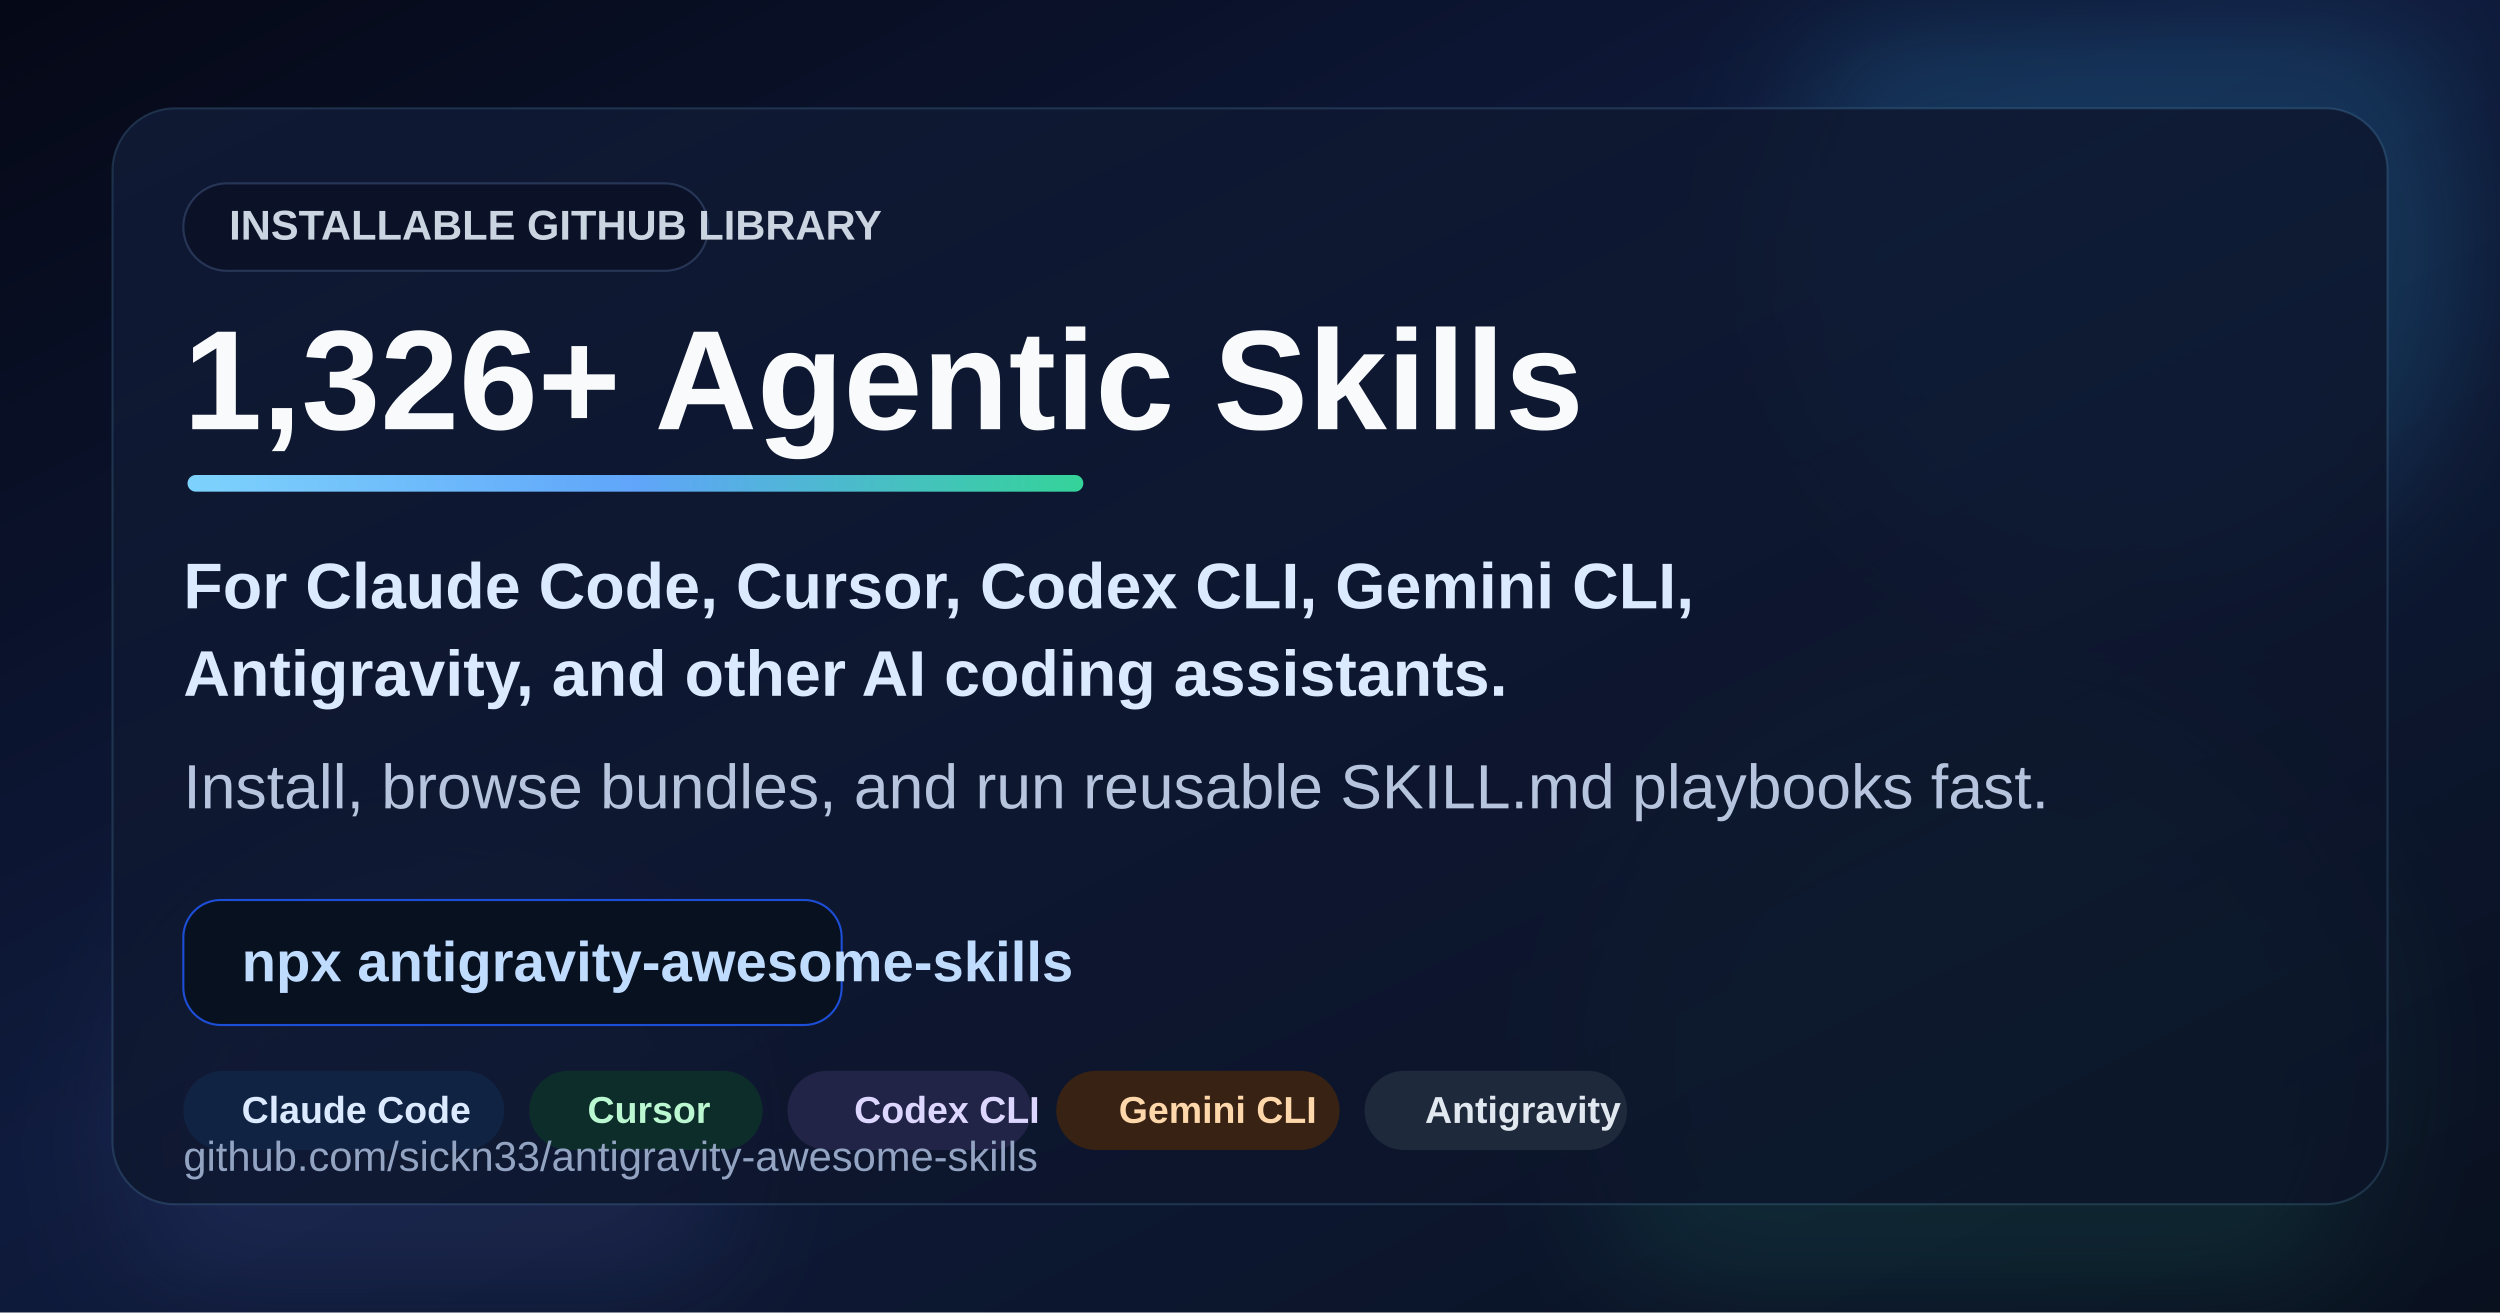
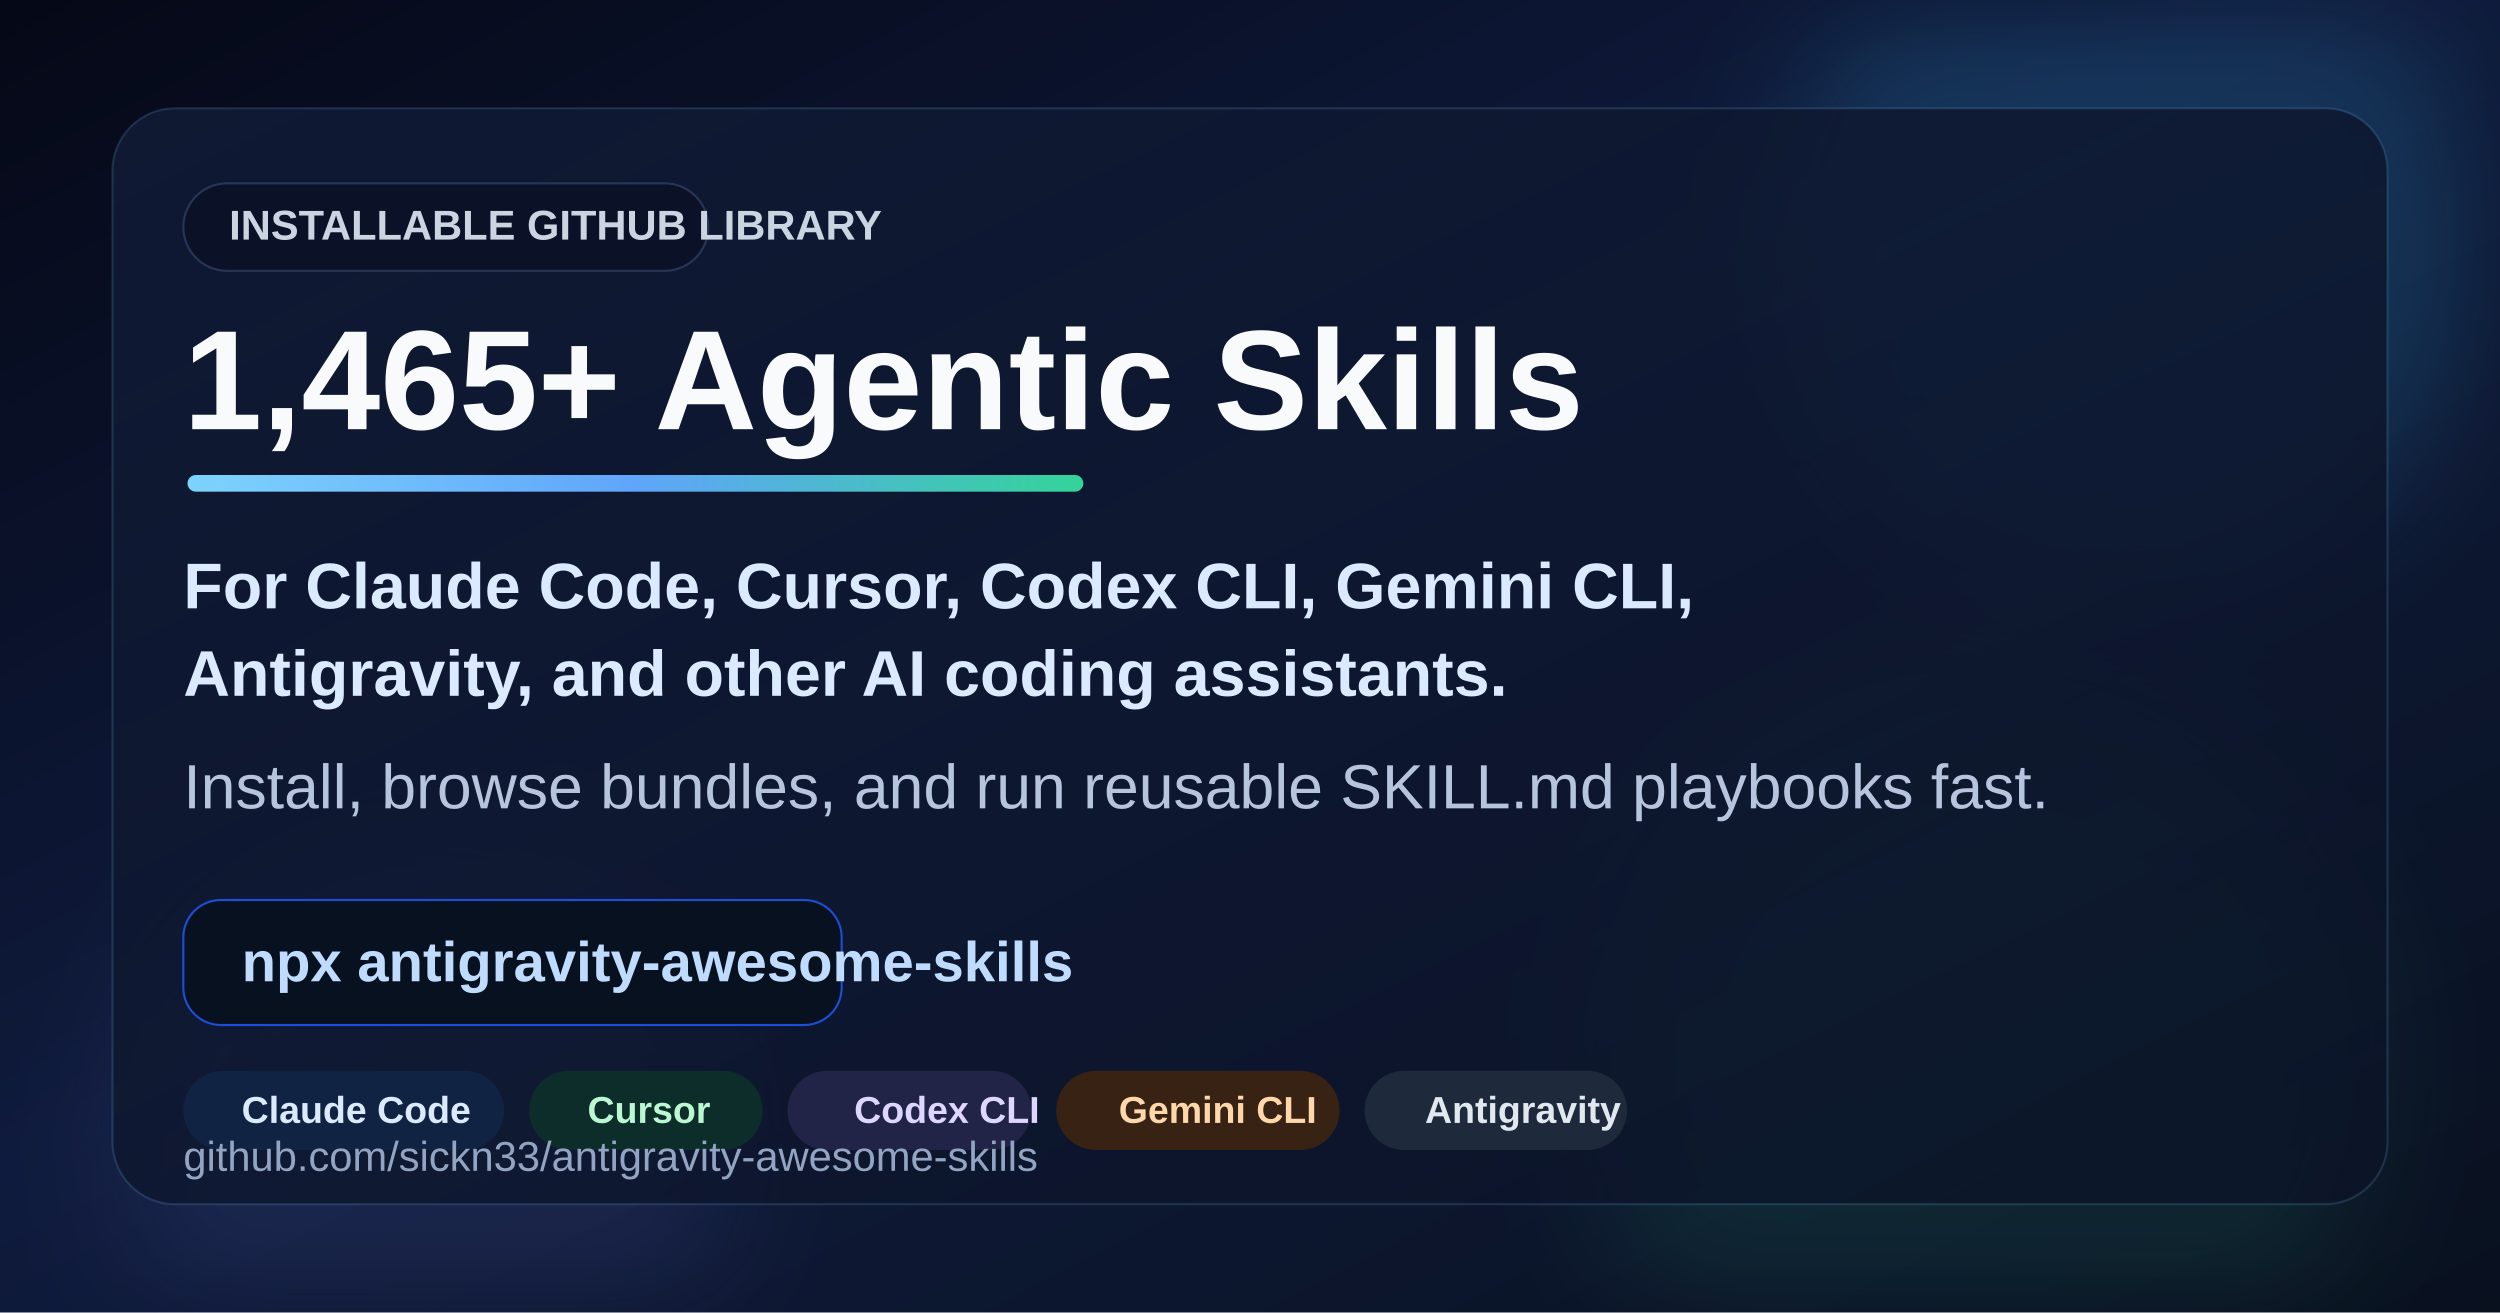
<svg xmlns="http://www.w3.org/2000/svg" viewBox="0 0 1200 630" role="img" aria-labelledby="title desc">
  <defs>
    <linearGradient id="bg" x1="0" y1="0" x2="1" y2="1">
      <stop offset="0%" stop-color="#050816" />
      <stop offset="45%" stop-color="#0f1b3d" />
      <stop offset="100%" stop-color="#09111f" />
    </linearGradient>
    <linearGradient id="panel" x1="0" y1="0" x2="1" y2="1">
      <stop offset="0%" stop-color="#101a35" stop-opacity="0.92" />
      <stop offset="100%" stop-color="#0b1327" stop-opacity="0.78" />
    </linearGradient>
    <linearGradient id="accent" x1="0" y1="0" x2="1" y2="0">
      <stop offset="0%" stop-color="#7dd3fc" />
      <stop offset="50%" stop-color="#60a5fa" />
      <stop offset="100%" stop-color="#34d399" />
    </linearGradient>
    <filter id="softBlur" x="-20%" y="-20%" width="140%" height="140%">
      <feGaussianBlur stdDeviation="28" />
    </filter>
  </defs>
  <rect width="1200" height="630" fill="url(#bg)" />
  <circle cx="1020" cy="118" r="168" fill="#38bdf8" opacity="0.16" filter="url(#softBlur)" />
  <circle cx="950" cy="510" r="190" fill="#34d399" opacity="0.10" filter="url(#softBlur)" />
  <circle cx="205" cy="548" r="148" fill="#818cf8" opacity="0.10" filter="url(#softBlur)" />
  <rect x="54" y="52" width="1092" height="526" rx="30" fill="url(#panel)" stroke="#7dd3fc" stroke-opacity="0.16" />
  <rect x="88" y="88" width="252" height="42" rx="21" fill="#0b1228" stroke="#273657" />
  <text x="110" y="115" font-family="Arial, Helvetica, sans-serif" font-size="20" font-weight="700" fill="#cbd5e1">INSTALLABLE GITHUB LIBRARY</text>
-   <text x="88" y="206" font-family="Arial, Helvetica, sans-serif" font-size="68" font-weight="800" fill="#f8fafc">1,326+ Agentic Skills</text>
+   <text x="88" y="206" font-family="Arial, Helvetica, sans-serif" font-size="68" font-weight="800" fill="#f8fafc">1,465+ Agentic Skills</text>
  <rect x="90" y="228" width="430" height="8" rx="4" fill="url(#accent)" />
  <text x="88" y="292" font-family="Arial, Helvetica, sans-serif" font-size="31" font-weight="600" fill="#dbeafe">For Claude Code, Cursor, Codex CLI, Gemini CLI,</text>
  <text x="88" y="334" font-family="Arial, Helvetica, sans-serif" font-size="31" font-weight="600" fill="#dbeafe">Antigravity, and other AI coding assistants.</text>
  <text x="88" y="388" font-family="Arial, Helvetica, sans-serif" font-size="30" fill="#b6c4dd">Install, browse bundles, and run reusable SKILL.md playbooks fast.</text>
  <g transform="translate(88 432)">
    <rect width="316" height="60" rx="18" fill="#081120" stroke="#1d4ed8" />
    <text x="28" y="39" font-family="Arial, Helvetica, sans-serif" font-size="27" font-weight="700" fill="#bfdbfe">npx antigravity-awesome-skills</text>
  </g>
  <g transform="translate(88 514)">
    <rect width="154" height="38" rx="19" fill="#102342" />
    <rect x="166" width="112" height="38" rx="19" fill="#0d2d2b" />
    <rect x="290" width="117" height="38" rx="19" fill="#212347" />
    <rect x="419" width="136" height="38" rx="19" fill="#382213" />
    <rect x="567" width="126" height="38" rx="19" fill="#1e293b" />
    <text x="28" y="25" font-family="Arial, Helvetica, sans-serif" font-size="18" font-weight="700" fill="#dbeafe">Claude Code</text>
    <text x="194" y="25" font-family="Arial, Helvetica, sans-serif" font-size="18" font-weight="700" fill="#bbf7d0">Cursor</text>
    <text x="322" y="25" font-family="Arial, Helvetica, sans-serif" font-size="18" font-weight="700" fill="#ddd6fe">Codex CLI</text>
    <text x="449" y="25" font-family="Arial, Helvetica, sans-serif" font-size="18" font-weight="700" fill="#fed7aa">Gemini CLI</text>
    <text x="596" y="25" font-family="Arial, Helvetica, sans-serif" font-size="18" font-weight="700" fill="#e2e8f0">Antigravity</text>
  </g>
  <text x="88" y="562" font-family="Arial, Helvetica, sans-serif" font-size="20" fill="#93a4c3">github.com/sickn33/antigravity-awesome-skills</text>
</svg>
